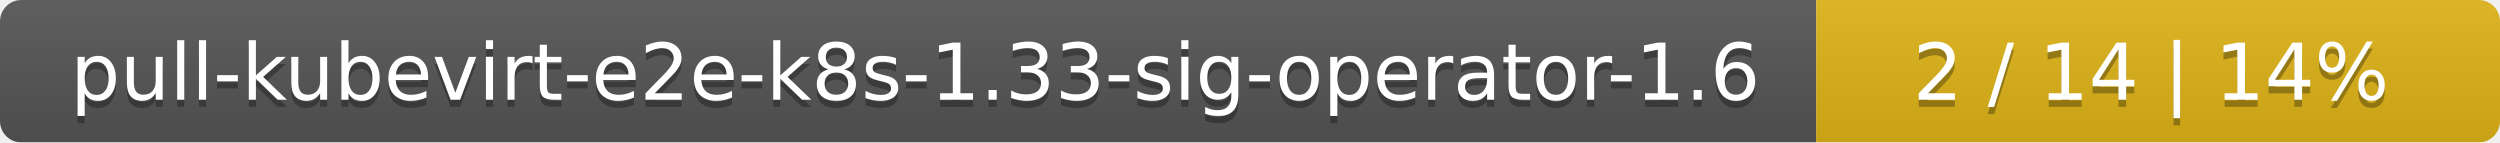
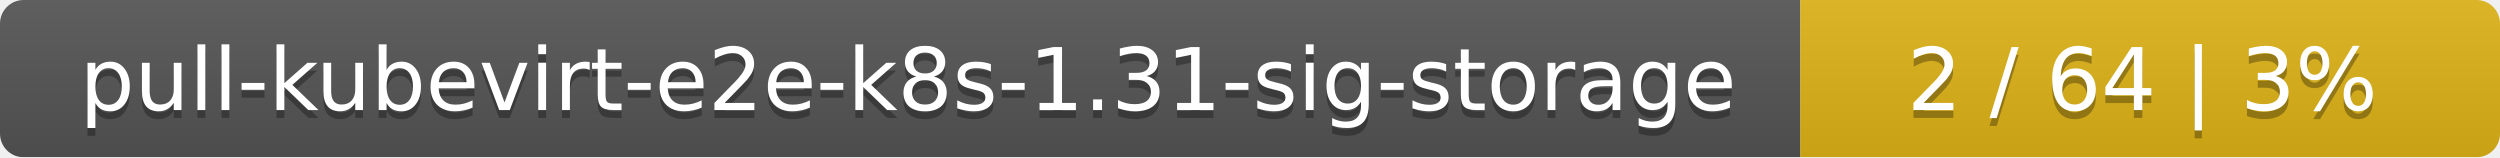
- <svg xmlns="http://www.w3.org/2000/svg" width="351" height="20">
+ <svg xmlns="http://www.w3.org/2000/svg" width="318" height="20">
  <linearGradient id="smooth" x2="0" y2="100%">
    <stop offset="0" stop-color="#bbb" stop-opacity=".1" />
    <stop offset="1" stop-opacity=".1" />
  </linearGradient>
  <mask id="round">
-     <rect width="351" height="20" rx="3" fill="#fff" />
+     <rect width="318" height="20" rx="3" fill="#fff" />
  </mask>
  <g mask="url(#round)">
-     <rect width="255" height="20" fill="#555" />
-     <rect x="255" width="96" height="20" fill="#dfb317" />
-     <rect width="351" height="20" fill="url(#smooth)" />
+     <rect width="229" height="20" fill="#555" />
+     <rect x="229" width="89" height="20" fill="#dfb317" />
+     <rect width="318" height="20" fill="url(#smooth)" />
  </g>
  <g fill="#fff" text-anchor="middle" font-family="DejaVu Sans,Verdana,Geneva,sans-serif" font-size="11">
-     <text x="128.5" y="15" fill="#010101" fill-opacity=".3">pull-kubevirt-e2e-k8s-1.33-sig-operator-1.6</text>
-     <text x="128.5" y="14">pull-kubevirt-e2e-k8s-1.33-sig-operator-1.6</text>
-     <text x="302" y="15" fill="#010101" fill-opacity=".3">2 / 14    |    14%</text>
-     <text x="302" y="14">2 / 14    |    14%</text>
+     <text x="115.5" y="15" fill="#010101" fill-opacity=".3">pull-kubevirt-e2e-k8s-1.31-sig-storage</text>
+     <text x="115.5" y="14">pull-kubevirt-e2e-k8s-1.31-sig-storage</text>
+     <text x="272.5" y="15" fill="#010101" fill-opacity=".3">2 / 64    |    3%</text>
+     <text x="272.5" y="14">2 / 64    |    3%</text>
  </g>
</svg>
